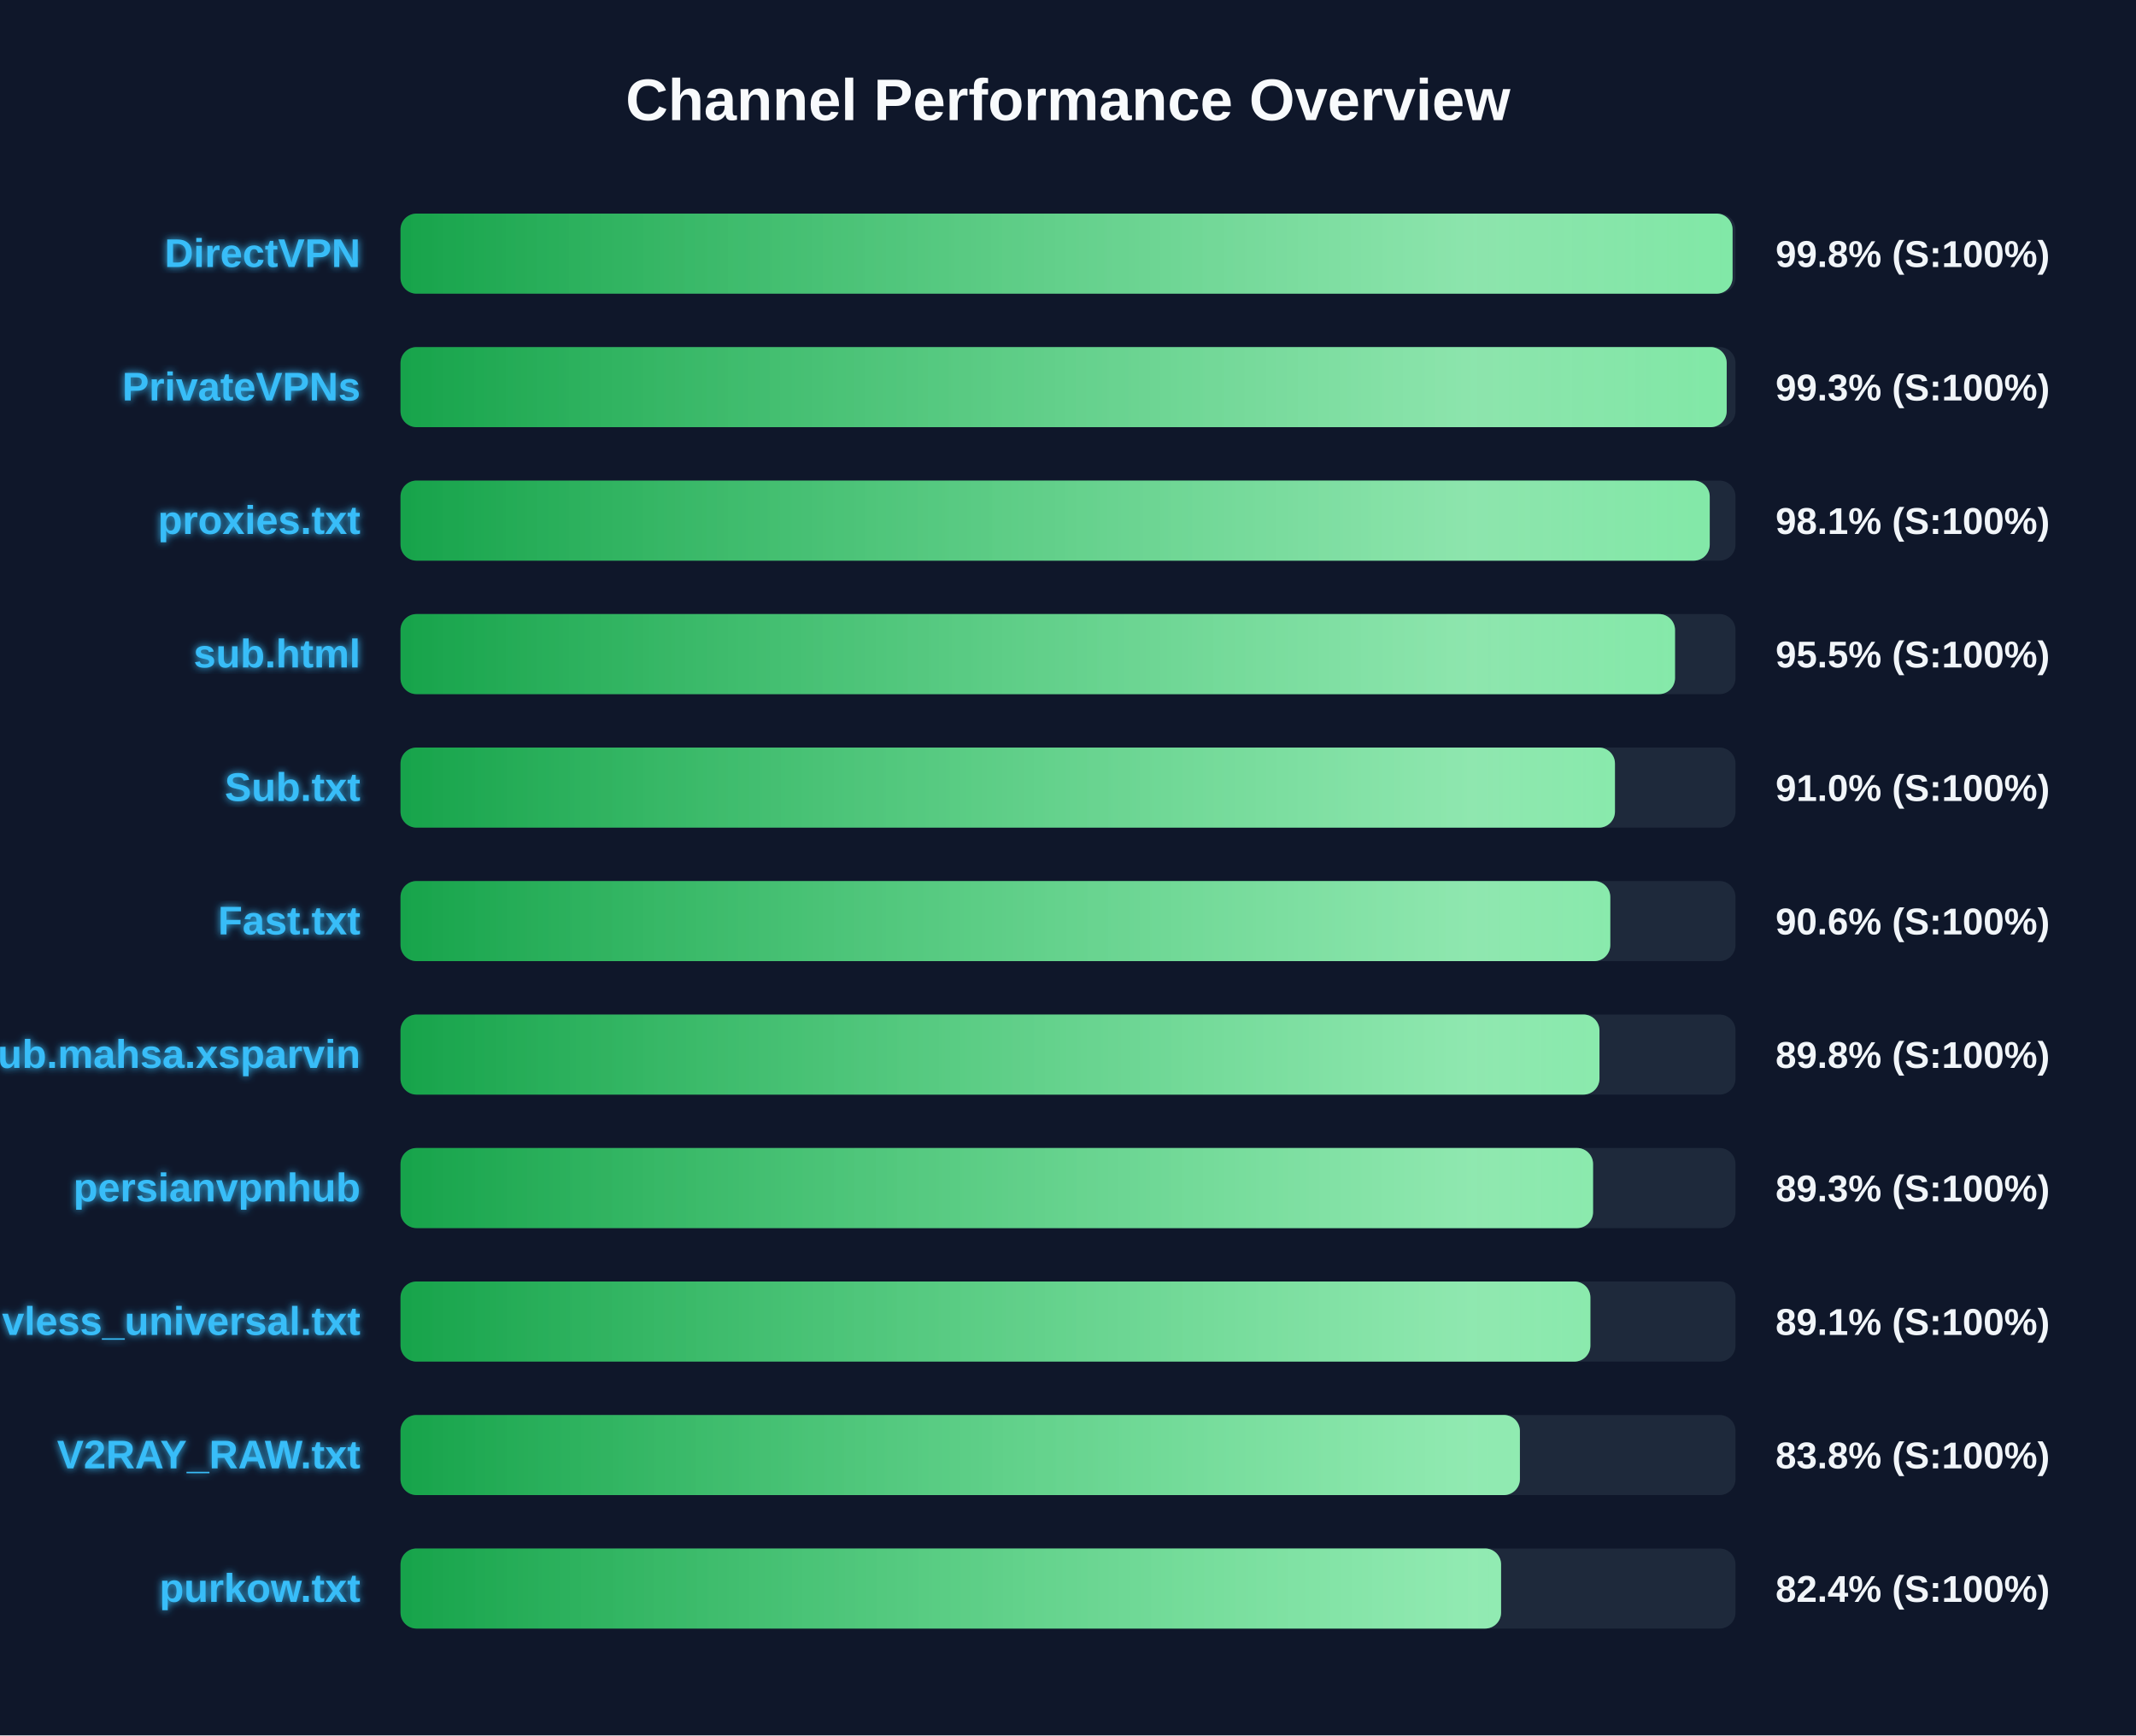
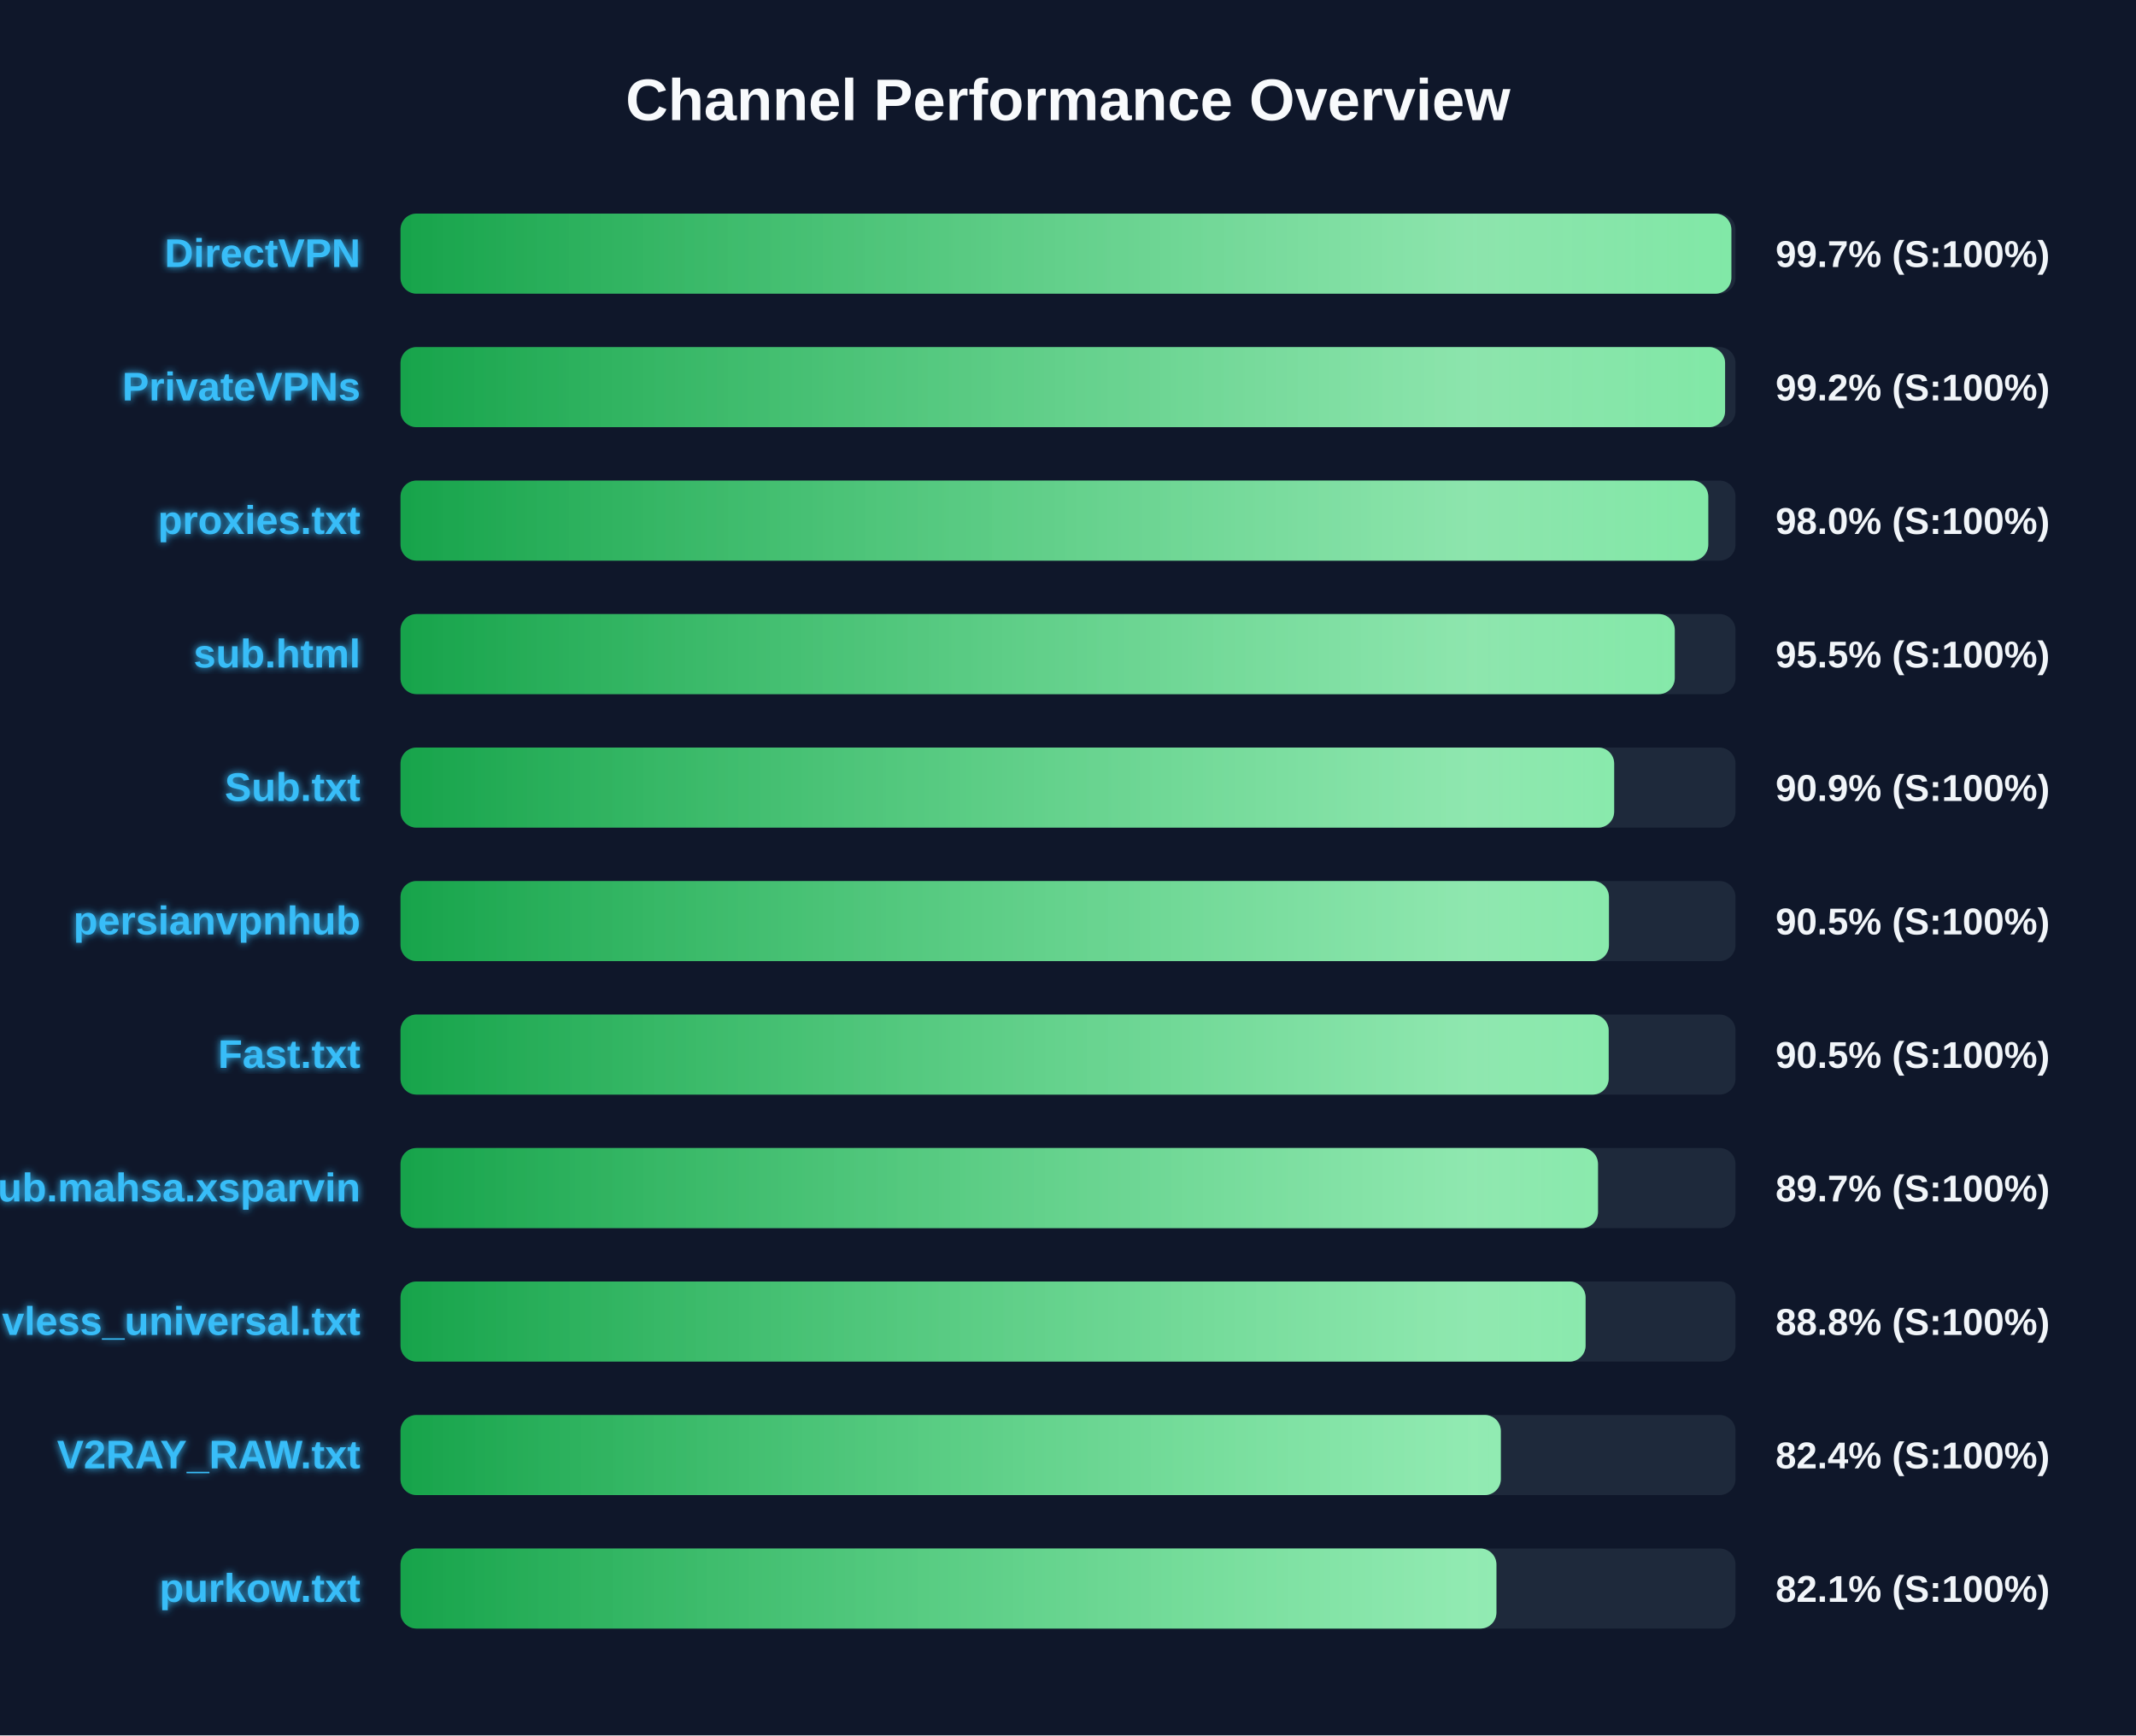
<svg xmlns="http://www.w3.org/2000/svg" width="800" height="650" version="1.1">
  <defs>
    <linearGradient id="grad-green" x1="0%" y1="0%" x2="100%" y2="0%">
      <stop offset="0%" stop-color="#16a34a" />
      <stop offset="100%" stop-color="#4ade80" />
    </linearGradient>
    <linearGradient id="grad-yellow" x1="0%" y1="0%" x2="100%" y2="0%">
      <stop offset="0%" stop-color="#ca8a04" />
      <stop offset="100%" stop-color="#fde047" />
    </linearGradient>
    <linearGradient id="grad-red" x1="0%" y1="0%" x2="100%" y2="0%">
      <stop offset="0%" stop-color="#dc2626" />
      <stop offset="100%" stop-color="#f87171" />
    </linearGradient>
    <linearGradient id="shimmer" x1="0%" y1="0%" x2="100%" y2="0%">
      <stop offset="0%" stop-color="rgba(255,255,255,0)" />
      <stop offset="50%" stop-color="rgba(255,255,255,0.4)" />
      <stop offset="100%" stop-color="rgba(255,255,255,0)" />
    </linearGradient>
    <filter id="glow" x="-20%" y="-20%" width="140%" height="140%">
      <feGaussianBlur stdDeviation="1.5" result="blur" />
      <feComposite in="SourceGraphic" in2="blur" operator="over" />
    </filter>
  </defs>
  <style>
        .bg-rect { fill: #0f172a; }
        .title { font: bold 22px 'Segoe UI', Arial, sans-serif; fill: #f8fafc; }
        .row { font: bold 15px 'Segoe UI', Arial, sans-serif; fill: #38bdf8; filter: url(#glow); }
        .score { font: bold 14px 'Segoe UI', Arial, sans-serif; fill: #f1f5f9; }
        @keyframes shimmer-anim {
            0% { transform: translateX(-100%); }
            100% { transform: translateX(200%); }
        }
        .shimmer-rect {
            animation: shimmer-anim 2.5s infinite linear;
        }
    </style>
  <rect width="100%" height="100%" class="bg-rect" />
  <text x="400" y="45" text-anchor="middle" class="title">Channel Performance Overview</text>
  <rect x="150" y="80" width="500" height="30" fill="#1e293b" rx="6" />
  <clipPath id="clip-0">
-     <rect x="150" y="80" width="498.9" height="30" rx="6" />
+     <rect x="150" y="80" width="498.45" height="30" rx="6" />
  </clipPath>
-   <rect x="150" y="80" width="498.9" height="30" fill="url(#grad-green)" rx="6" />
+   <rect x="150" y="80" width="498.45" height="30" fill="url(#grad-green)" rx="6" />
  <g clip-path="url(#clip-0)">
    <rect x="150" y="80" width="100%" height="30" fill="url(#shimmer)" class="shimmer-rect" />
  </g>
  <text x="135" y="100" text-anchor="end" class="row">DirectVPN</text>
-   <text x="665" y="100" text-anchor="start" class="score">99.8% (S:100%)</text>
+   <text x="665" y="100" text-anchor="start" class="score">99.7% (S:100%)</text>
  <rect x="150" y="130" width="500" height="30" fill="#1e293b" rx="6" />
  <clipPath id="clip-1">
-     <rect x="150" y="130" width="496.7" height="30" rx="6" />
+     <rect x="150" y="130" width="496.1" height="30" rx="6" />
  </clipPath>
-   <rect x="150" y="130" width="496.7" height="30" fill="url(#grad-green)" rx="6" />
+   <rect x="150" y="130" width="496.1" height="30" fill="url(#grad-green)" rx="6" />
  <g clip-path="url(#clip-1)">
    <rect x="150" y="130" width="100%" height="30" fill="url(#shimmer)" class="shimmer-rect" />
  </g>
  <text x="135" y="150" text-anchor="end" class="row">PrivateVPNs</text>
-   <text x="665" y="150" text-anchor="start" class="score">99.3% (S:100%)</text>
+   <text x="665" y="150" text-anchor="start" class="score">99.2% (S:100%)</text>
  <rect x="150" y="180" width="500" height="30" fill="#1e293b" rx="6" />
  <clipPath id="clip-2">
-     <rect x="150" y="180" width="490.35" height="30" rx="6" />
+     <rect x="150" y="180" width="489.8" height="30" rx="6" />
  </clipPath>
-   <rect x="150" y="180" width="490.35" height="30" fill="url(#grad-green)" rx="6" />
+   <rect x="150" y="180" width="489.8" height="30" fill="url(#grad-green)" rx="6" />
  <g clip-path="url(#clip-2)">
    <rect x="150" y="180" width="100%" height="30" fill="url(#shimmer)" class="shimmer-rect" />
  </g>
  <text x="135" y="200" text-anchor="end" class="row">proxies.txt</text>
-   <text x="665" y="200" text-anchor="start" class="score">98.1% (S:100%)</text>
+   <text x="665" y="200" text-anchor="start" class="score">98.0% (S:100%)</text>
  <rect x="150" y="230" width="500" height="30" fill="#1e293b" rx="6" />
  <clipPath id="clip-3">
-     <rect x="150" y="230" width="477.35" height="30" rx="6" />
+     <rect x="150" y="230" width="477.25" height="30" rx="6" />
  </clipPath>
-   <rect x="150" y="230" width="477.35" height="30" fill="url(#grad-green)" rx="6" />
+   <rect x="150" y="230" width="477.25" height="30" fill="url(#grad-green)" rx="6" />
  <g clip-path="url(#clip-3)">
    <rect x="150" y="230" width="100%" height="30" fill="url(#shimmer)" class="shimmer-rect" />
  </g>
  <text x="135" y="250" text-anchor="end" class="row">sub.html</text>
  <text x="665" y="250" text-anchor="start" class="score">95.5% (S:100%)</text>
  <rect x="150" y="280" width="500" height="30" fill="#1e293b" rx="6" />
  <clipPath id="clip-4">
-     <rect x="150" y="280" width="454.85" height="30" rx="6" />
+     <rect x="150" y="280" width="454.55" height="30" rx="6" />
  </clipPath>
-   <rect x="150" y="280" width="454.85" height="30" fill="url(#grad-green)" rx="6" />
+   <rect x="150" y="280" width="454.55" height="30" fill="url(#grad-green)" rx="6" />
  <g clip-path="url(#clip-4)">
    <rect x="150" y="280" width="100%" height="30" fill="url(#shimmer)" class="shimmer-rect" />
  </g>
  <text x="135" y="300" text-anchor="end" class="row">Sub.txt</text>
-   <text x="665" y="300" text-anchor="start" class="score">91.0% (S:100%)</text>
+   <text x="665" y="300" text-anchor="start" class="score">90.9% (S:100%)</text>
  <rect x="150" y="330" width="500" height="30" fill="#1e293b" rx="6" />
  <clipPath id="clip-5">
-     <rect x="150" y="330" width="453.1" height="30" rx="6" />
+     <rect x="150" y="330" width="452.6" height="30" rx="6" />
  </clipPath>
-   <rect x="150" y="330" width="453.1" height="30" fill="url(#grad-green)" rx="6" />
+   <rect x="150" y="330" width="452.6" height="30" fill="url(#grad-green)" rx="6" />
  <g clip-path="url(#clip-5)">
    <rect x="150" y="330" width="100%" height="30" fill="url(#shimmer)" class="shimmer-rect" />
  </g>
-   <text x="135" y="350" text-anchor="end" class="row">Fast.txt</text>
-   <text x="665" y="350" text-anchor="start" class="score">90.6% (S:100%)</text>
+   <text x="135" y="350" text-anchor="end" class="row">persianvpnhub</text>
+   <text x="665" y="350" text-anchor="start" class="score">90.5% (S:100%)</text>
  <rect x="150" y="380" width="500" height="30" fill="#1e293b" rx="6" />
  <clipPath id="clip-6">
-     <rect x="150" y="380" width="449.05" height="30" rx="6" />
+     <rect x="150" y="380" width="452.5" height="30" rx="6" />
  </clipPath>
-   <rect x="150" y="380" width="449.05" height="30" fill="url(#grad-green)" rx="6" />
+   <rect x="150" y="380" width="452.5" height="30" fill="url(#grad-green)" rx="6" />
  <g clip-path="url(#clip-6)">
    <rect x="150" y="380" width="100%" height="30" fill="url(#shimmer)" class="shimmer-rect" />
  </g>
-   <text x="135" y="400" text-anchor="end" class="row">Sub.mahsa.xsparvin</text>
-   <text x="665" y="400" text-anchor="start" class="score">89.8% (S:100%)</text>
+   <text x="135" y="400" text-anchor="end" class="row">Fast.txt</text>
+   <text x="665" y="400" text-anchor="start" class="score">90.5% (S:100%)</text>
  <rect x="150" y="430" width="500" height="30" fill="#1e293b" rx="6" />
  <clipPath id="clip-7">
-     <rect x="150" y="430" width="446.65" height="30" rx="6" />
+     <rect x="150" y="430" width="448.5" height="30" rx="6" />
  </clipPath>
-   <rect x="150" y="430" width="446.65" height="30" fill="url(#grad-green)" rx="6" />
+   <rect x="150" y="430" width="448.5" height="30" fill="url(#grad-green)" rx="6" />
  <g clip-path="url(#clip-7)">
    <rect x="150" y="430" width="100%" height="30" fill="url(#shimmer)" class="shimmer-rect" />
  </g>
-   <text x="135" y="450" text-anchor="end" class="row">persianvpnhub</text>
-   <text x="665" y="450" text-anchor="start" class="score">89.3% (S:100%)</text>
+   <text x="135" y="450" text-anchor="end" class="row">Sub.mahsa.xsparvin</text>
+   <text x="665" y="450" text-anchor="start" class="score">89.7% (S:100%)</text>
  <rect x="150" y="480" width="500" height="30" fill="#1e293b" rx="6" />
  <clipPath id="clip-8">
-     <rect x="150" y="480" width="445.65" height="30" rx="6" />
+     <rect x="150" y="480" width="443.85" height="30" rx="6" />
  </clipPath>
-   <rect x="150" y="480" width="445.65" height="30" fill="url(#grad-green)" rx="6" />
+   <rect x="150" y="480" width="443.85" height="30" fill="url(#grad-green)" rx="6" />
  <g clip-path="url(#clip-8)">
    <rect x="150" y="480" width="100%" height="30" fill="url(#shimmer)" class="shimmer-rect" />
  </g>
  <text x="135" y="500" text-anchor="end" class="row">vless_universal.txt</text>
-   <text x="665" y="500" text-anchor="start" class="score">89.1% (S:100%)</text>
+   <text x="665" y="500" text-anchor="start" class="score">88.8% (S:100%)</text>
  <rect x="150" y="530" width="500" height="30" fill="#1e293b" rx="6" />
  <clipPath id="clip-9">
-     <rect x="150" y="530" width="419.25" height="30" rx="6" />
+     <rect x="150" y="530" width="412.1" height="30" rx="6" />
  </clipPath>
-   <rect x="150" y="530" width="419.25" height="30" fill="url(#grad-green)" rx="6" />
+   <rect x="150" y="530" width="412.1" height="30" fill="url(#grad-green)" rx="6" />
  <g clip-path="url(#clip-9)">
    <rect x="150" y="530" width="100%" height="30" fill="url(#shimmer)" class="shimmer-rect" />
  </g>
  <text x="135" y="550" text-anchor="end" class="row">V2RAY_RAW.txt</text>
-   <text x="665" y="550" text-anchor="start" class="score">83.8% (S:100%)</text>
+   <text x="665" y="550" text-anchor="start" class="score">82.4% (S:100%)</text>
  <rect x="150" y="580" width="500" height="30" fill="#1e293b" rx="6" />
  <clipPath id="clip-10">
-     <rect x="150" y="580" width="412.2" height="30" rx="6" />
+     <rect x="150" y="580" width="410.45" height="30" rx="6" />
  </clipPath>
-   <rect x="150" y="580" width="412.2" height="30" fill="url(#grad-green)" rx="6" />
+   <rect x="150" y="580" width="410.45" height="30" fill="url(#grad-green)" rx="6" />
  <g clip-path="url(#clip-10)">
    <rect x="150" y="580" width="100%" height="30" fill="url(#shimmer)" class="shimmer-rect" />
  </g>
  <text x="135" y="600" text-anchor="end" class="row">purkow.txt</text>
-   <text x="665" y="600" text-anchor="start" class="score">82.4% (S:100%)</text>
+   <text x="665" y="600" text-anchor="start" class="score">82.1% (S:100%)</text>
</svg>
